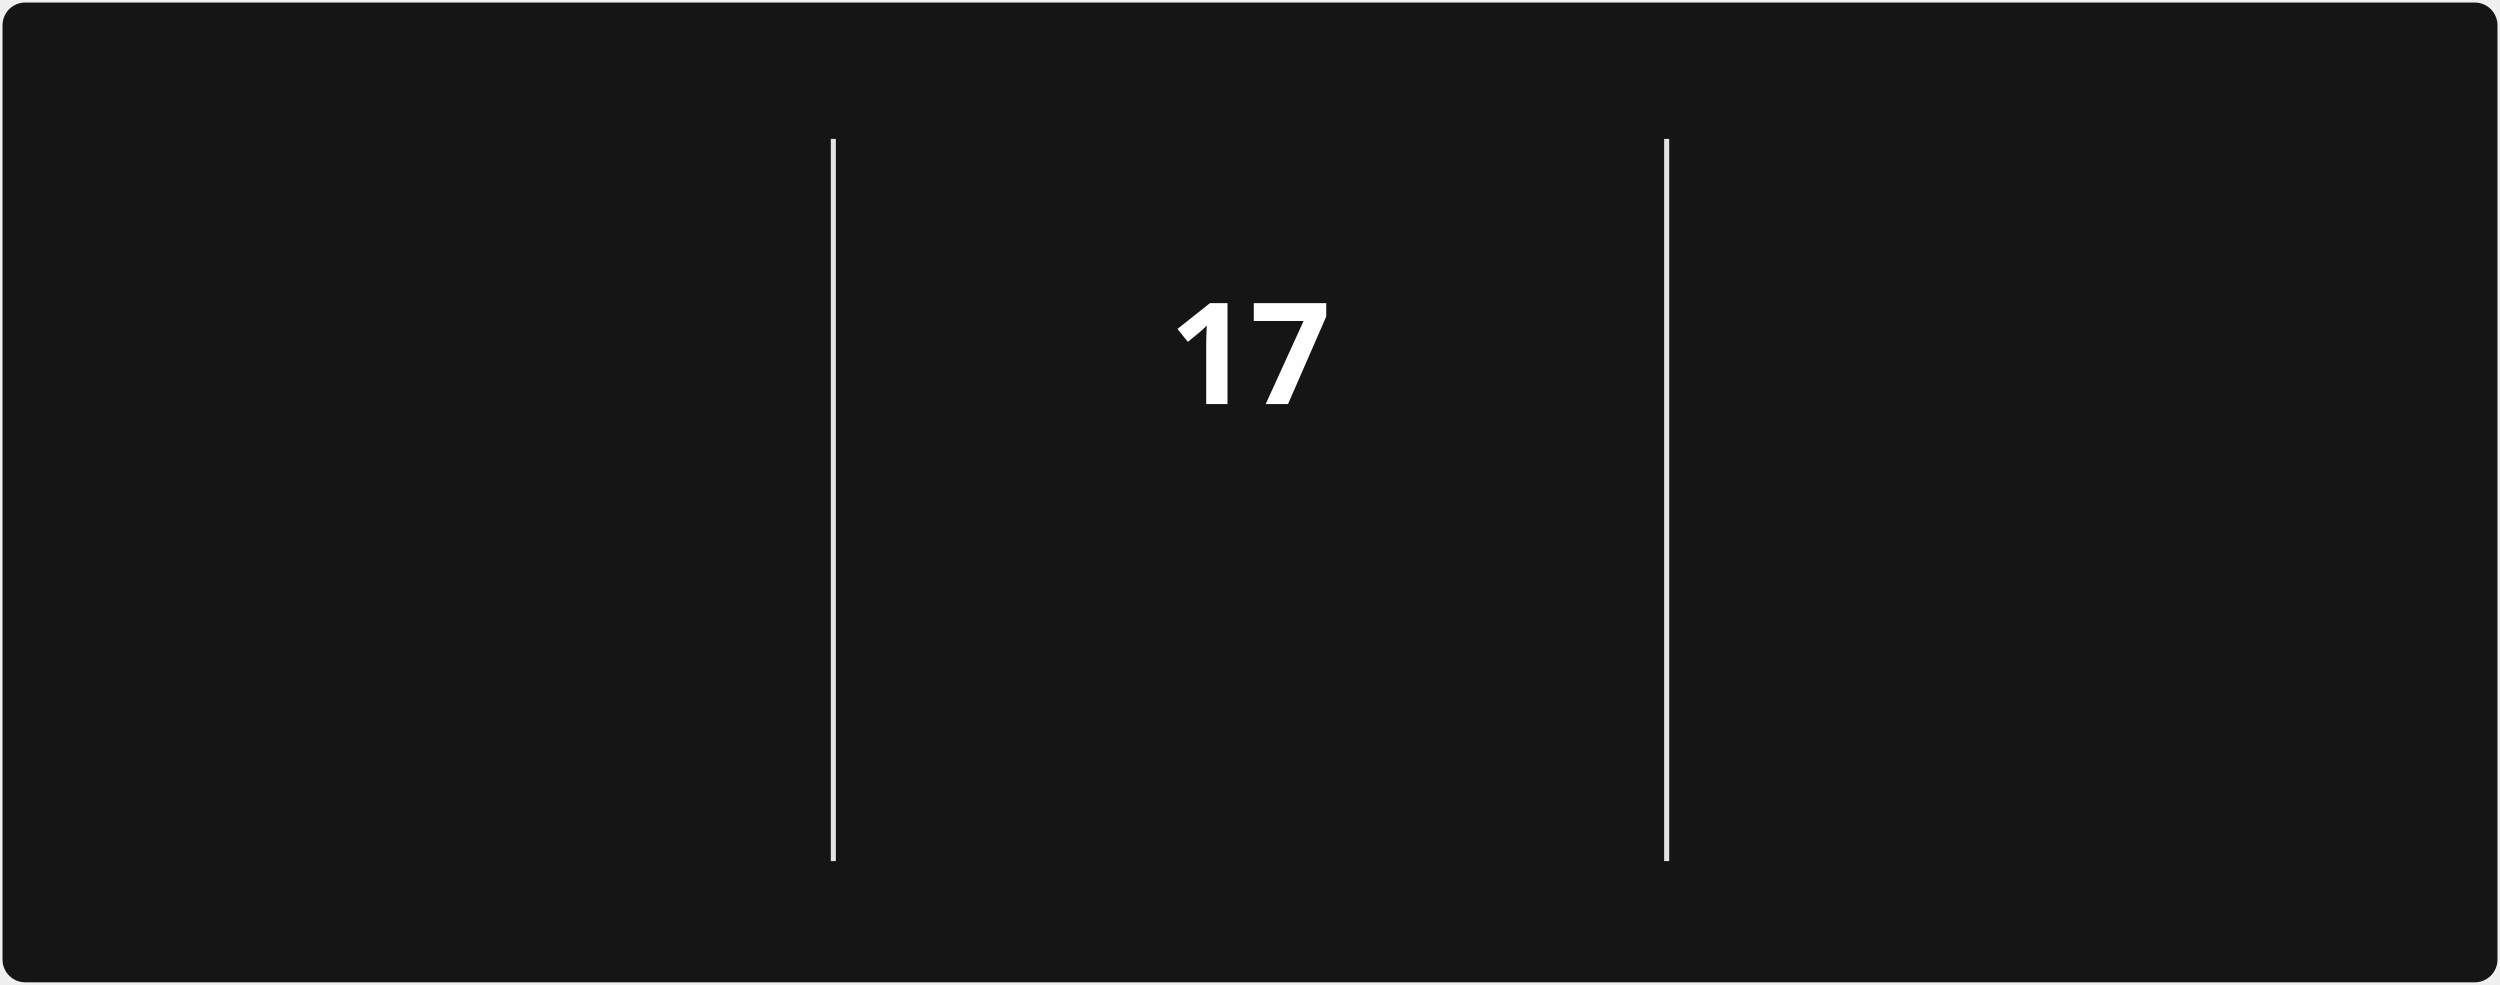
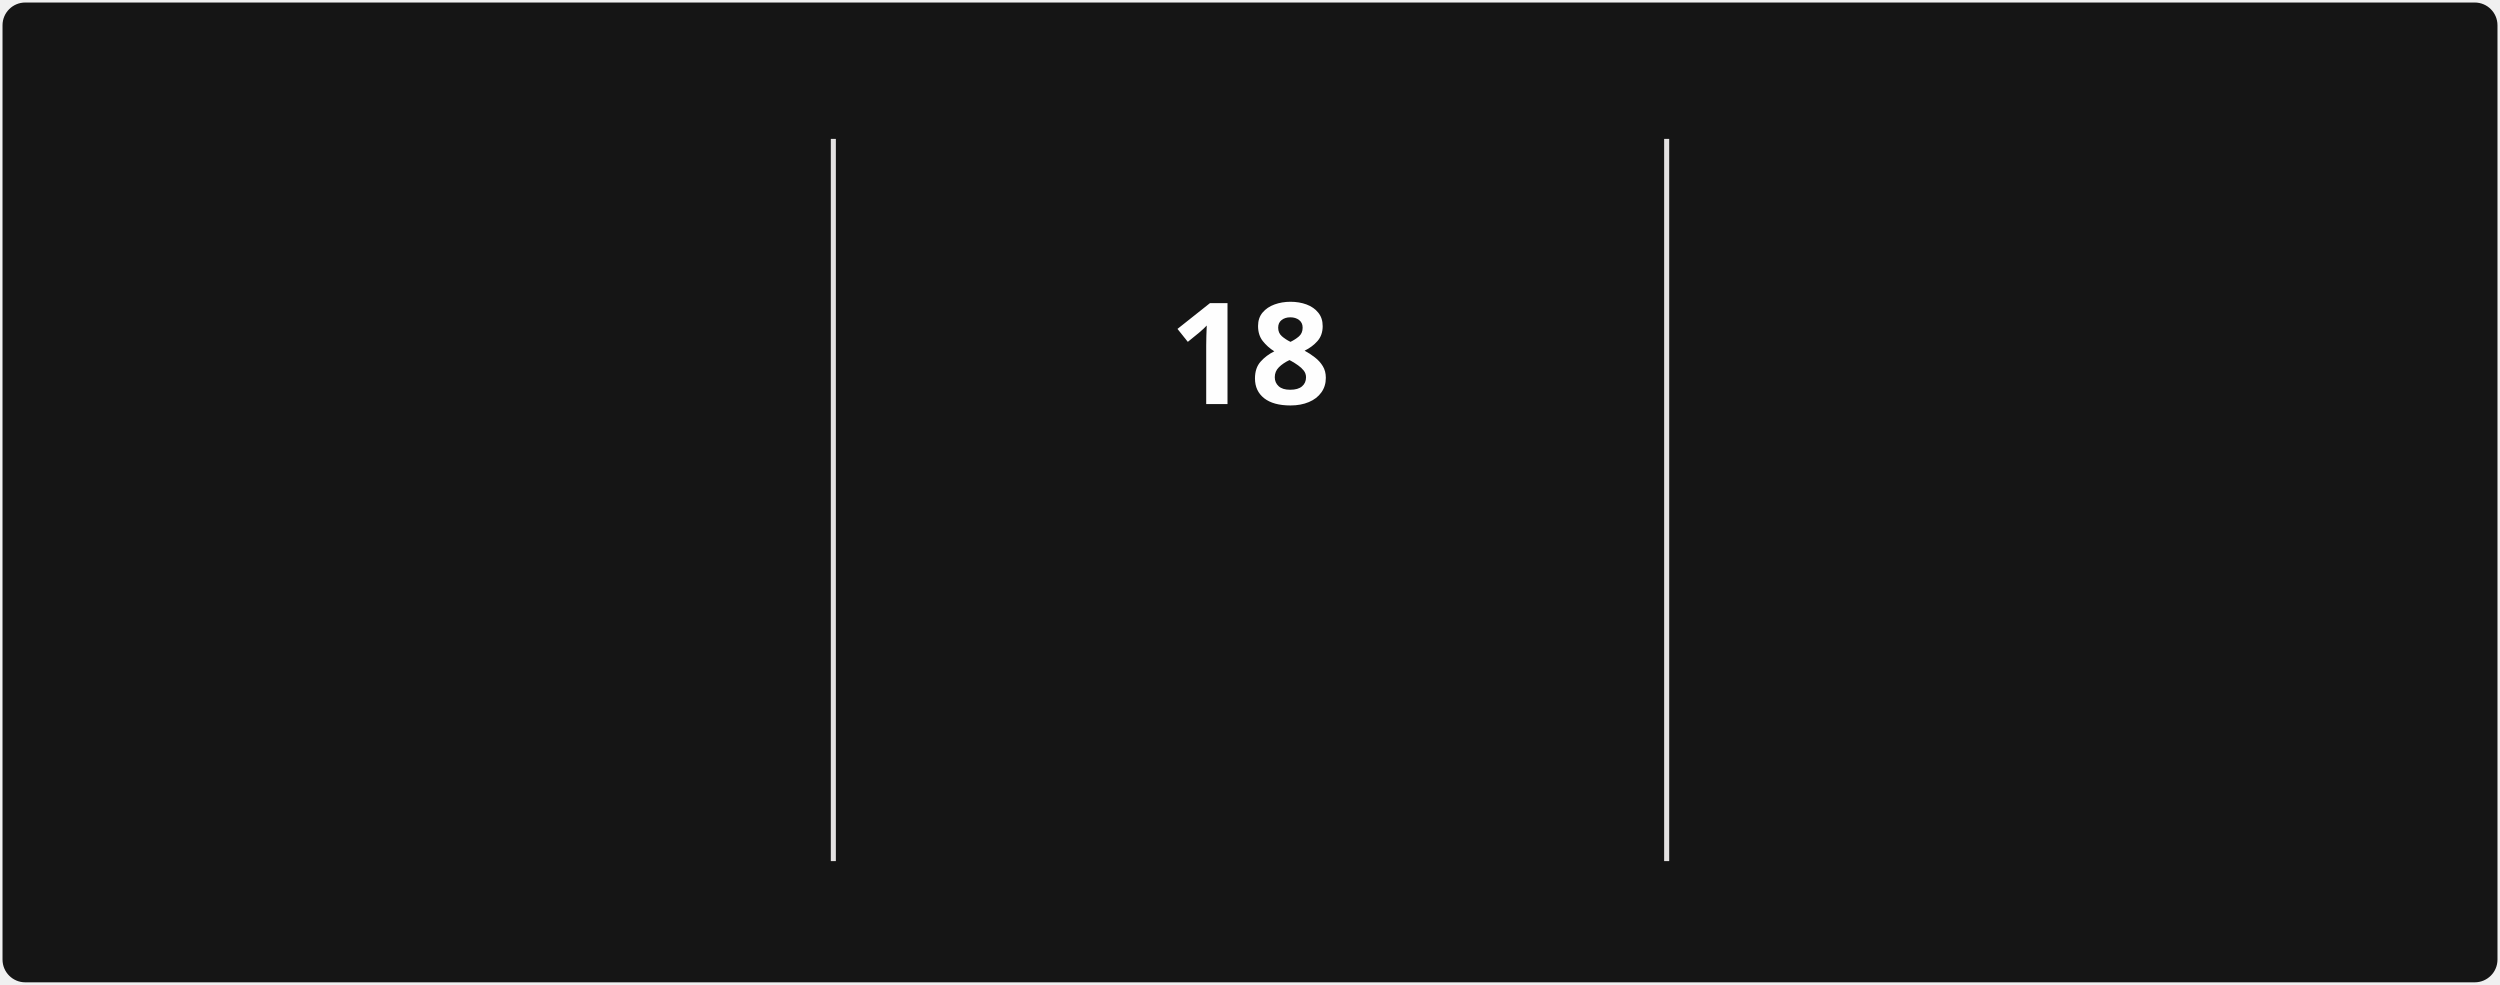
<svg xmlns="http://www.w3.org/2000/svg" style="isolation: isolate" viewBox="0 0 495 195" width="495px" height="195px" direction="ltr">
  <style>
            @keyframes currstreak {
                0% { font-size: 3px; opacity: 0.2; }
                80% { font-size: 34px; opacity: 1; }
                100% { font-size: 28px; opacity: 1; }
            }
            @keyframes fadein {
                0% { opacity: 0; }
                100% { opacity: 1; }
            }
        </style>
  <defs>
    <clipPath id="outer_rectangle">
      <rect width="495" height="195" rx="4.5" />
    </clipPath>
    <mask id="mask_out_ring_behind_fire">
      <rect width="495" height="195" fill="white" />
      <ellipse id="mask-ellipse" cx="247.5" cy="32" rx="13" ry="18" fill="black" />
    </mask>
  </defs>
  <g clip-path="url(#outer_rectangle)">
    <g style="isolation: isolate">
      <rect stroke="#000000" stroke-opacity="0" fill="#151515" rx="4.5" x="0.5" y="0.5" width="494" height="194" />
    </g>
    <g style="isolation: isolate">
      <line x1="165" y1="28" x2="165" y2="170" vector-effect="non-scaling-stroke" stroke-width="1" stroke="#E4E2E2" stroke-linejoin="miter" stroke-linecap="square" stroke-miterlimit="3" />
      <line x1="330" y1="28" x2="330" y2="170" vector-effect="non-scaling-stroke" stroke-width="1" stroke="#E4E2E2" stroke-linejoin="miter" stroke-linecap="square" stroke-miterlimit="3" />
    </g>
    <g style="isolation: isolate">
      <g transform="translate(82.5, 48)">
        <text x="0" y="32" stroke-width="0" text-anchor="middle" fill="#FEFEFE" stroke="none" font-family="&quot;Segoe UI&quot;, Ubuntu, sans-serif" font-weight="700" font-size="28px" font-style="normal" style="opacity: 0; animation: fadein 0.5s linear forwards 0.6s">
-                         1,429
+                         1,430
                    </text>
      </g>
      <g transform="translate(82.5, 84)">
        <text x="0" y="32" stroke-width="0" text-anchor="middle" fill="#FEFEFE" stroke="none" font-family="&quot;Segoe UI&quot;, Ubuntu, sans-serif" font-weight="400" font-size="14px" font-style="normal" style="opacity: 0; animation: fadein 0.5s linear forwards 0.7s">
                        Total Contributions
                    </text>
      </g>
      <g transform="translate(82.5, 114)">
        <text x="0" y="32" stroke-width="0" text-anchor="middle" fill="#9E9E9E" stroke="none" font-family="&quot;Segoe UI&quot;, Ubuntu, sans-serif" font-weight="400" font-size="12px" font-style="normal" style="opacity: 0; animation: fadein 0.5s linear forwards 0.8s">
                        Dec 21, 2021 - Present
                    </text>
      </g>
    </g>
    <g style="isolation: isolate">
      <g transform="translate(247.5, 108)">
        <text x="0" y="32" stroke-width="0" text-anchor="middle" fill="#FB8C00" stroke="none" font-family="&quot;Segoe UI&quot;, Ubuntu, sans-serif" font-weight="700" font-size="14px" font-style="normal" style="opacity: 0; animation: fadein 0.5s linear forwards 0.9s">
                        Current Streak
                    </text>
      </g>
      <g transform="translate(247.5, 145)">
        <text x="0" y="21" stroke-width="0" text-anchor="middle" fill="#9E9E9E" stroke="none" font-family="&quot;Segoe UI&quot;, Ubuntu, sans-serif" font-weight="400" font-size="12px" font-style="normal" style="opacity: 0; animation: fadein 0.5s linear forwards 0.9s">
-                         Jun 5 - Jun 21
+                         Jun 5 - Jun 22
                    </text>
      </g>
      <g mask="url(#mask_out_ring_behind_fire)">
        <circle cx="247.5" cy="71" r="40" fill="none" stroke="#FB8C00" stroke-width="5" style="opacity: 0; animation: fadein 0.5s linear forwards 0.4s" />
      </g>
      <g transform="translate(247.5, 19.5)" stroke-opacity="0" style="opacity: 0; animation: fadein 0.5s linear forwards 0.6s">
        <path d="M -12 -0.5 L 15 -0.5 L 15 23.5 L -12 23.5 L -12 -0.5 Z" fill="none" />
        <path d="M 1.5 0.67 C 1.5 0.67 2.24 3.32 2.24 5.47 C 2.24 7.53 0.89 9.2 -1.17 9.2 C -3.23 9.2 -4.79 7.53 -4.79 5.47 L -4.76 5.11 C -6.78 7.51 -8 10.62 -8 13.99 C -8 18.41 -4.42 22 0 22 C 4.42 22 8 18.41 8 13.99 C 8 8.6 5.41 3.79 1.5 0.67 Z M -0.29 19 C -2.07 19 -3.51 17.6 -3.51 15.86 C -3.51 14.24 -2.46 13.1 -0.7 12.74 C 1.07 12.38 2.9 11.53 3.92 10.16 C 4.31 11.45 4.51 12.81 4.51 14.2 C 4.51 16.85 2.36 19 -0.29 19 Z" fill="#FB8C00" stroke-opacity="0" />
      </g>
      <g transform="translate(247.5, 48)">
        <text x="0" y="32" stroke-width="0" text-anchor="middle" fill="#FEFEFE" stroke="none" font-family="&quot;Segoe UI&quot;, Ubuntu, sans-serif" font-weight="700" font-size="28px" font-style="normal" style="animation: currstreak 0.6s linear forwards">
-                         17
+                         18
                    </text>
      </g>
    </g>
    <g style="isolation: isolate">
      <g transform="translate(412.5, 48)">
        <text x="0" y="32" stroke-width="0" text-anchor="middle" fill="#FEFEFE" stroke="none" font-family="&quot;Segoe UI&quot;, Ubuntu, sans-serif" font-weight="700" font-size="28px" font-style="normal" style="opacity: 0; animation: fadein 0.5s linear forwards 1.2s">
                        85
                    </text>
      </g>
      <g transform="translate(412.5, 84)">
        <text x="0" y="32" stroke-width="0" text-anchor="middle" fill="#FEFEFE" stroke="none" font-family="&quot;Segoe UI&quot;, Ubuntu, sans-serif" font-weight="400" font-size="14px" font-style="normal" style="opacity: 0; animation: fadein 0.5s linear forwards 1.3s">
                        Longest Streak
                    </text>
      </g>
      <g transform="translate(412.5, 114)">
        <text x="0" y="32" stroke-width="0" text-anchor="middle" fill="#9E9E9E" stroke="none" font-family="&quot;Segoe UI&quot;, Ubuntu, sans-serif" font-weight="400" font-size="12px" font-style="normal" style="opacity: 0; animation: fadein 0.5s linear forwards 1.4s">
                        Mar 10 - Jun 2
                    </text>
      </g>
    </g>
  </g>
</svg>
